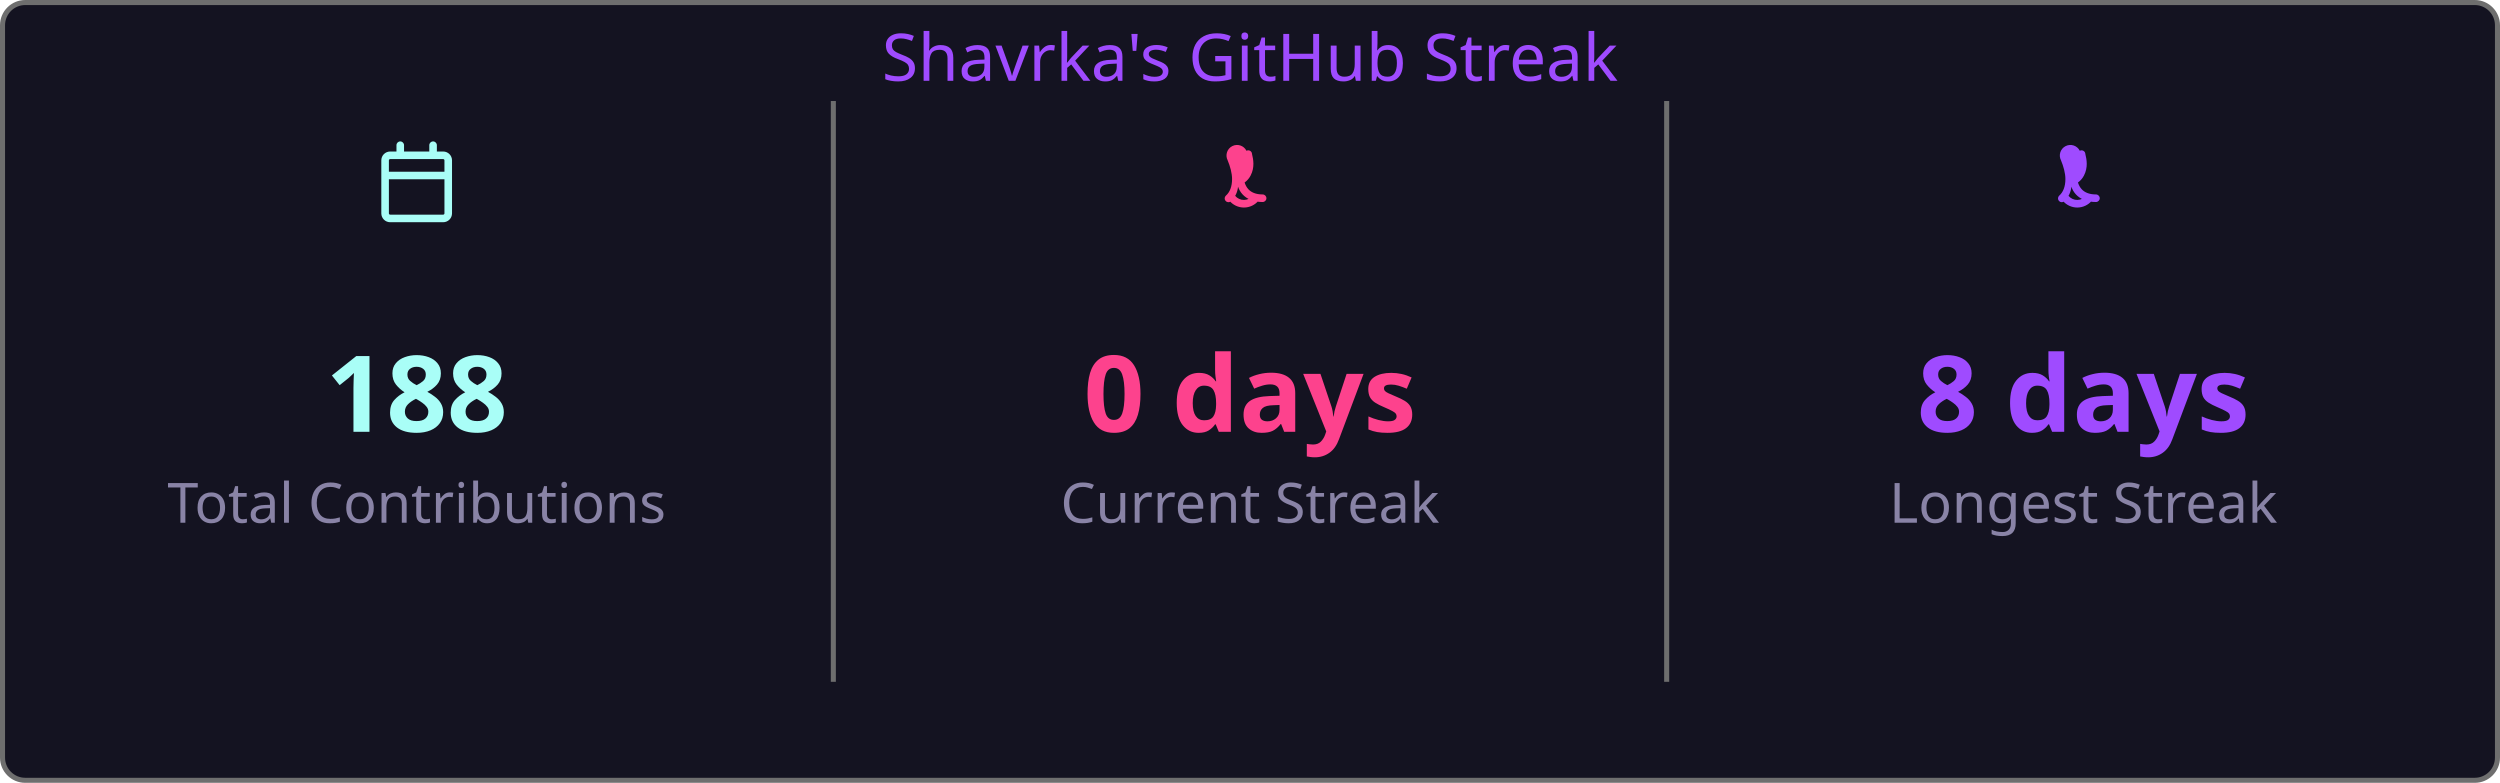
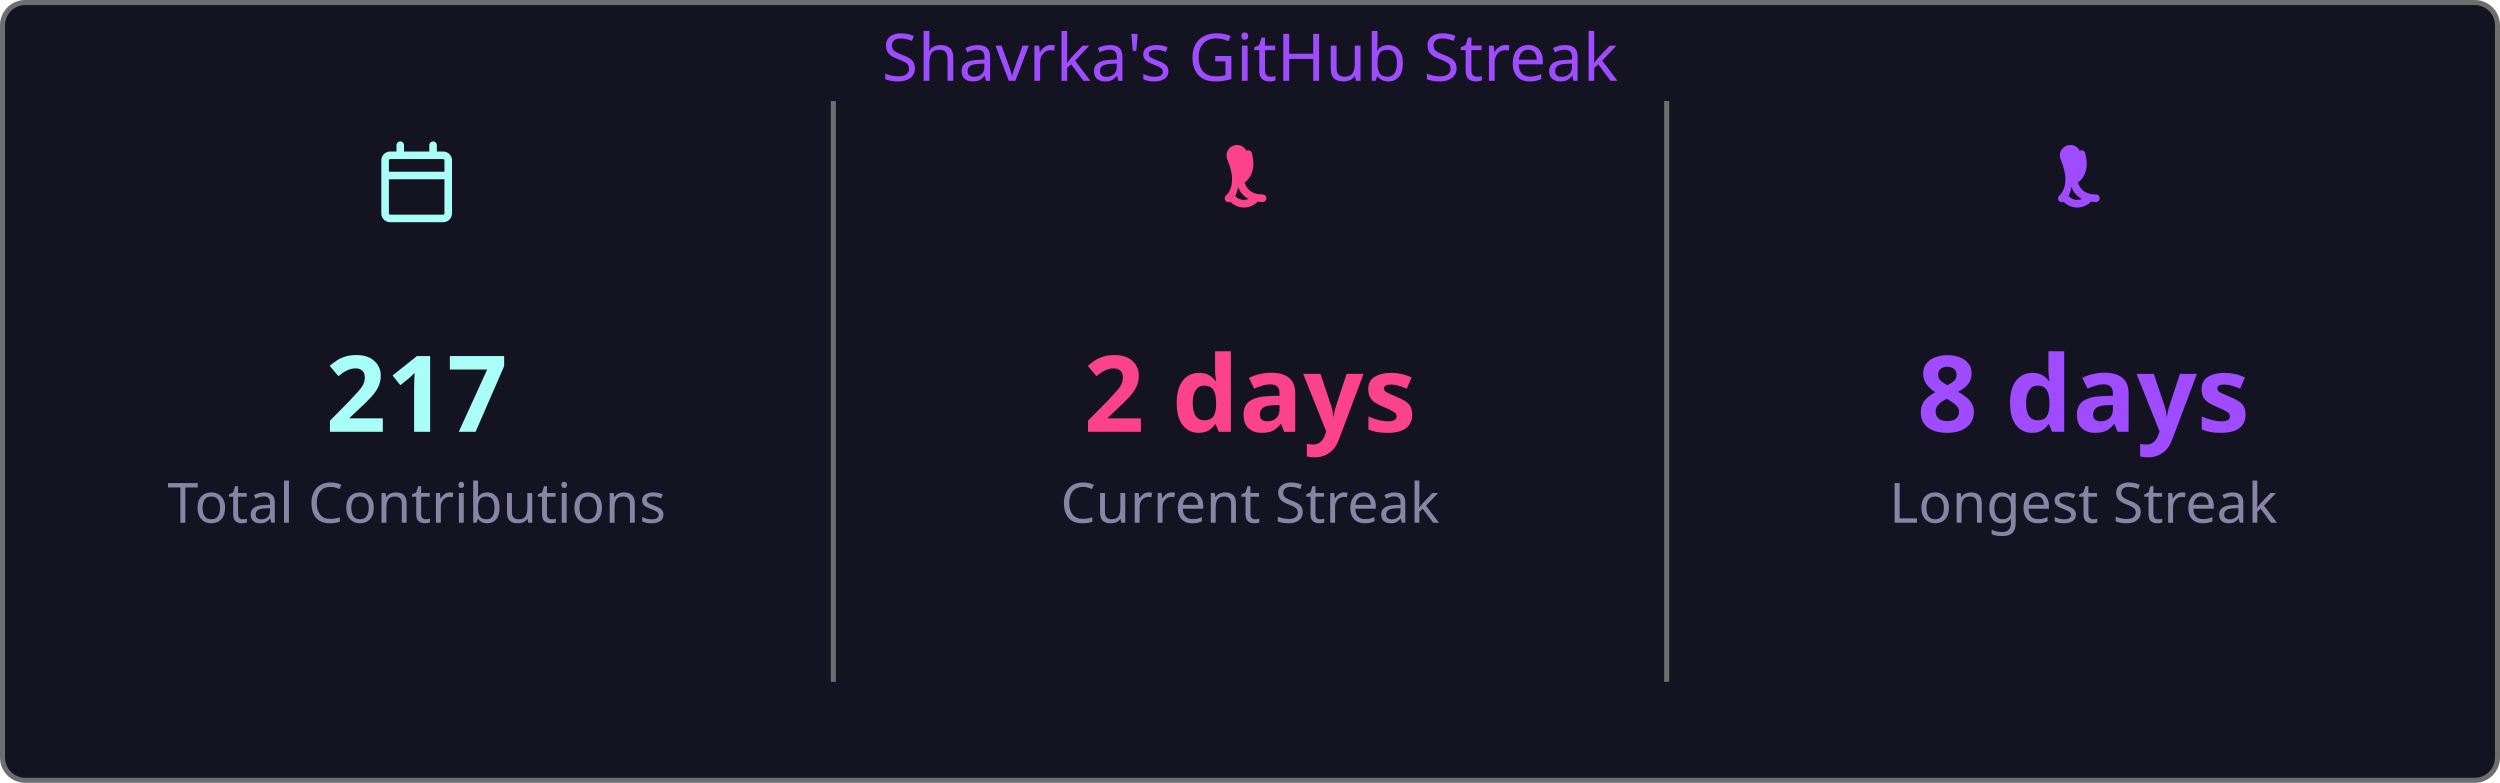
<svg xmlns="http://www.w3.org/2000/svg" width="495" height="155" viewBox="0 0 495 155">
  <style>
    .fade { animation: fadeIn .8s ease both }
    @keyframes fadeIn { from { opacity:0 } to { opacity:1 } }
  </style>
  <rect x=".5" y=".5" width="494" height="154" rx="4.5" fill="#141321" stroke="#6e6e6e" />
  <text class="fade" x="247.5" y="16" fill="#9f4bff" font-size="13" text-anchor="middle" font-family="'Segoe UI', Ubuntu, 'Helvetica Neue', Sans-Serif">Shavrka's GitHub Streak</text>
  <g class="fade">
    <g transform="translate(74.5,28)" fill="#a9fef7">
      <path d="M4.75 0a.75.75 0 0 1 .75.75V2h5V.75a.75.75 0 0 1 1.5 0V2h1.25c.966 0 1.75.784 1.75 1.75v10.5A1.75 1.75 0 0 1 13.25 16H2.75A1.75 1.75 0 0 1 1 14.25V3.75C1 2.784 1.784 2 2.75 2H4V.75A.75.75 0 0 1 4.75 0ZM2.5 7.5v6.75c0 .138.112.25.25.25h10.5a.25.25 0 0 0 .25-.25V7.5Zm10.75-4H2.75a.25.25 0 0 0-.25.25V6h11V3.75a.25.25 0 0 0-.25-.25Z" />
    </g>
-     <text x="82.5" y="85.5" fill="#a9fef7" font-size="21" font-weight="bold" text-anchor="middle" font-family="'Segoe UI', Ubuntu, 'Helvetica Neue', Sans-Serif">188</text>
+     <text x="82.5" y="85.5" fill="#a9fef7" font-size="21" font-weight="bold" text-anchor="middle" font-family="'Segoe UI', Ubuntu, 'Helvetica Neue', Sans-Serif">217</text>
    <text x="82.5" y="103.5" fill="#8983a6" font-size="11" text-anchor="middle" font-family="'Segoe UI', Ubuntu, 'Helvetica Neue', Sans-Serif">Total Contributions</text>
    <line x1="165" y1="20" x2="165" y2="135" stroke="#6e6e6e" stroke-width="1" />
    <g transform="translate(239.5,28)" fill="#fd428d">
      <path d="M7.3 1.85A.75.75 0 0 1 8.4 2.5c.26 1.068.565 2.64-.28 4.265-.293.563-.702 1.021-1.185 1.37.145.46.377.94.737 1.327.54.588 1.42 1.038 2.828 1.038a.75.75 0 0 1 0 1.5c-1.842 0-3.146-.62-3.972-1.51-.428-.466-.717-.988-.895-1.525a4.5 4.5 0 0 1-1.433 2.91.75.75 0 0 1-.98-1.134c.785-.677 1.23-1.805 1.23-3.29 0-1.162-.38-2.52-.88-3.72A.75.75 0 0 1 7.3 1.85Zm2.325 8.81a.75.75 0 0 1 .075 1.06 3.75 3.75 0 0 1-5.8 0 .75.75 0 0 1 1.15-.96 2.25 2.25 0 0 0 3.524-.047.75.75 0 0 1 1.051-.053Z" />
    </g>
-     <text x="247.5" y="85.5" fill="#fd428d" font-size="21" font-weight="bold" text-anchor="middle" font-family="'Segoe UI', Ubuntu, 'Helvetica Neue', Sans-Serif">0 days</text>
+     <text x="247.5" y="85.5" fill="#fd428d" font-size="21" font-weight="bold" text-anchor="middle" font-family="'Segoe UI', Ubuntu, 'Helvetica Neue', Sans-Serif">2 days</text>
    <text x="247.5" y="103.5" fill="#8983a6" font-size="11" text-anchor="middle" font-family="'Segoe UI', Ubuntu, 'Helvetica Neue', Sans-Serif">Current Streak</text>
    <line x1="330" y1="20" x2="330" y2="135" stroke="#6e6e6e" stroke-width="1" />
    <g transform="translate(404.5,28)" fill="#9f4bff">
      <path d="M7.3 1.85A.75.75 0 0 1 8.4 2.5c.26 1.068.565 2.64-.28 4.265-.293.563-.702 1.021-1.185 1.37.145.46.377.94.737 1.327.54.588 1.42 1.038 2.828 1.038a.75.75 0 0 1 0 1.5c-1.842 0-3.146-.62-3.972-1.51-.428-.466-.717-.988-.895-1.525a4.5 4.5 0 0 1-1.433 2.91.75.75 0 0 1-.98-1.134c.785-.677 1.23-1.805 1.23-3.29 0-1.162-.38-2.52-.88-3.72A.75.75 0 0 1 7.3 1.85Zm2.325 8.81a.75.75 0 0 1 .075 1.06 3.75 3.75 0 0 1-5.8 0 .75.75 0 0 1 1.15-.96 2.25 2.25 0 0 0 3.524-.047.75.75 0 0 1 1.051-.053Z" />
    </g>
    <text x="412.5" y="85.5" fill="#9f4bff" font-size="21" font-weight="bold" text-anchor="middle" font-family="'Segoe UI', Ubuntu, 'Helvetica Neue', Sans-Serif">8 days</text>
    <text x="412.5" y="103.5" fill="#8983a6" font-size="11" text-anchor="middle" font-family="'Segoe UI', Ubuntu, 'Helvetica Neue', Sans-Serif">Longest Streak</text>
  </g>
</svg>
